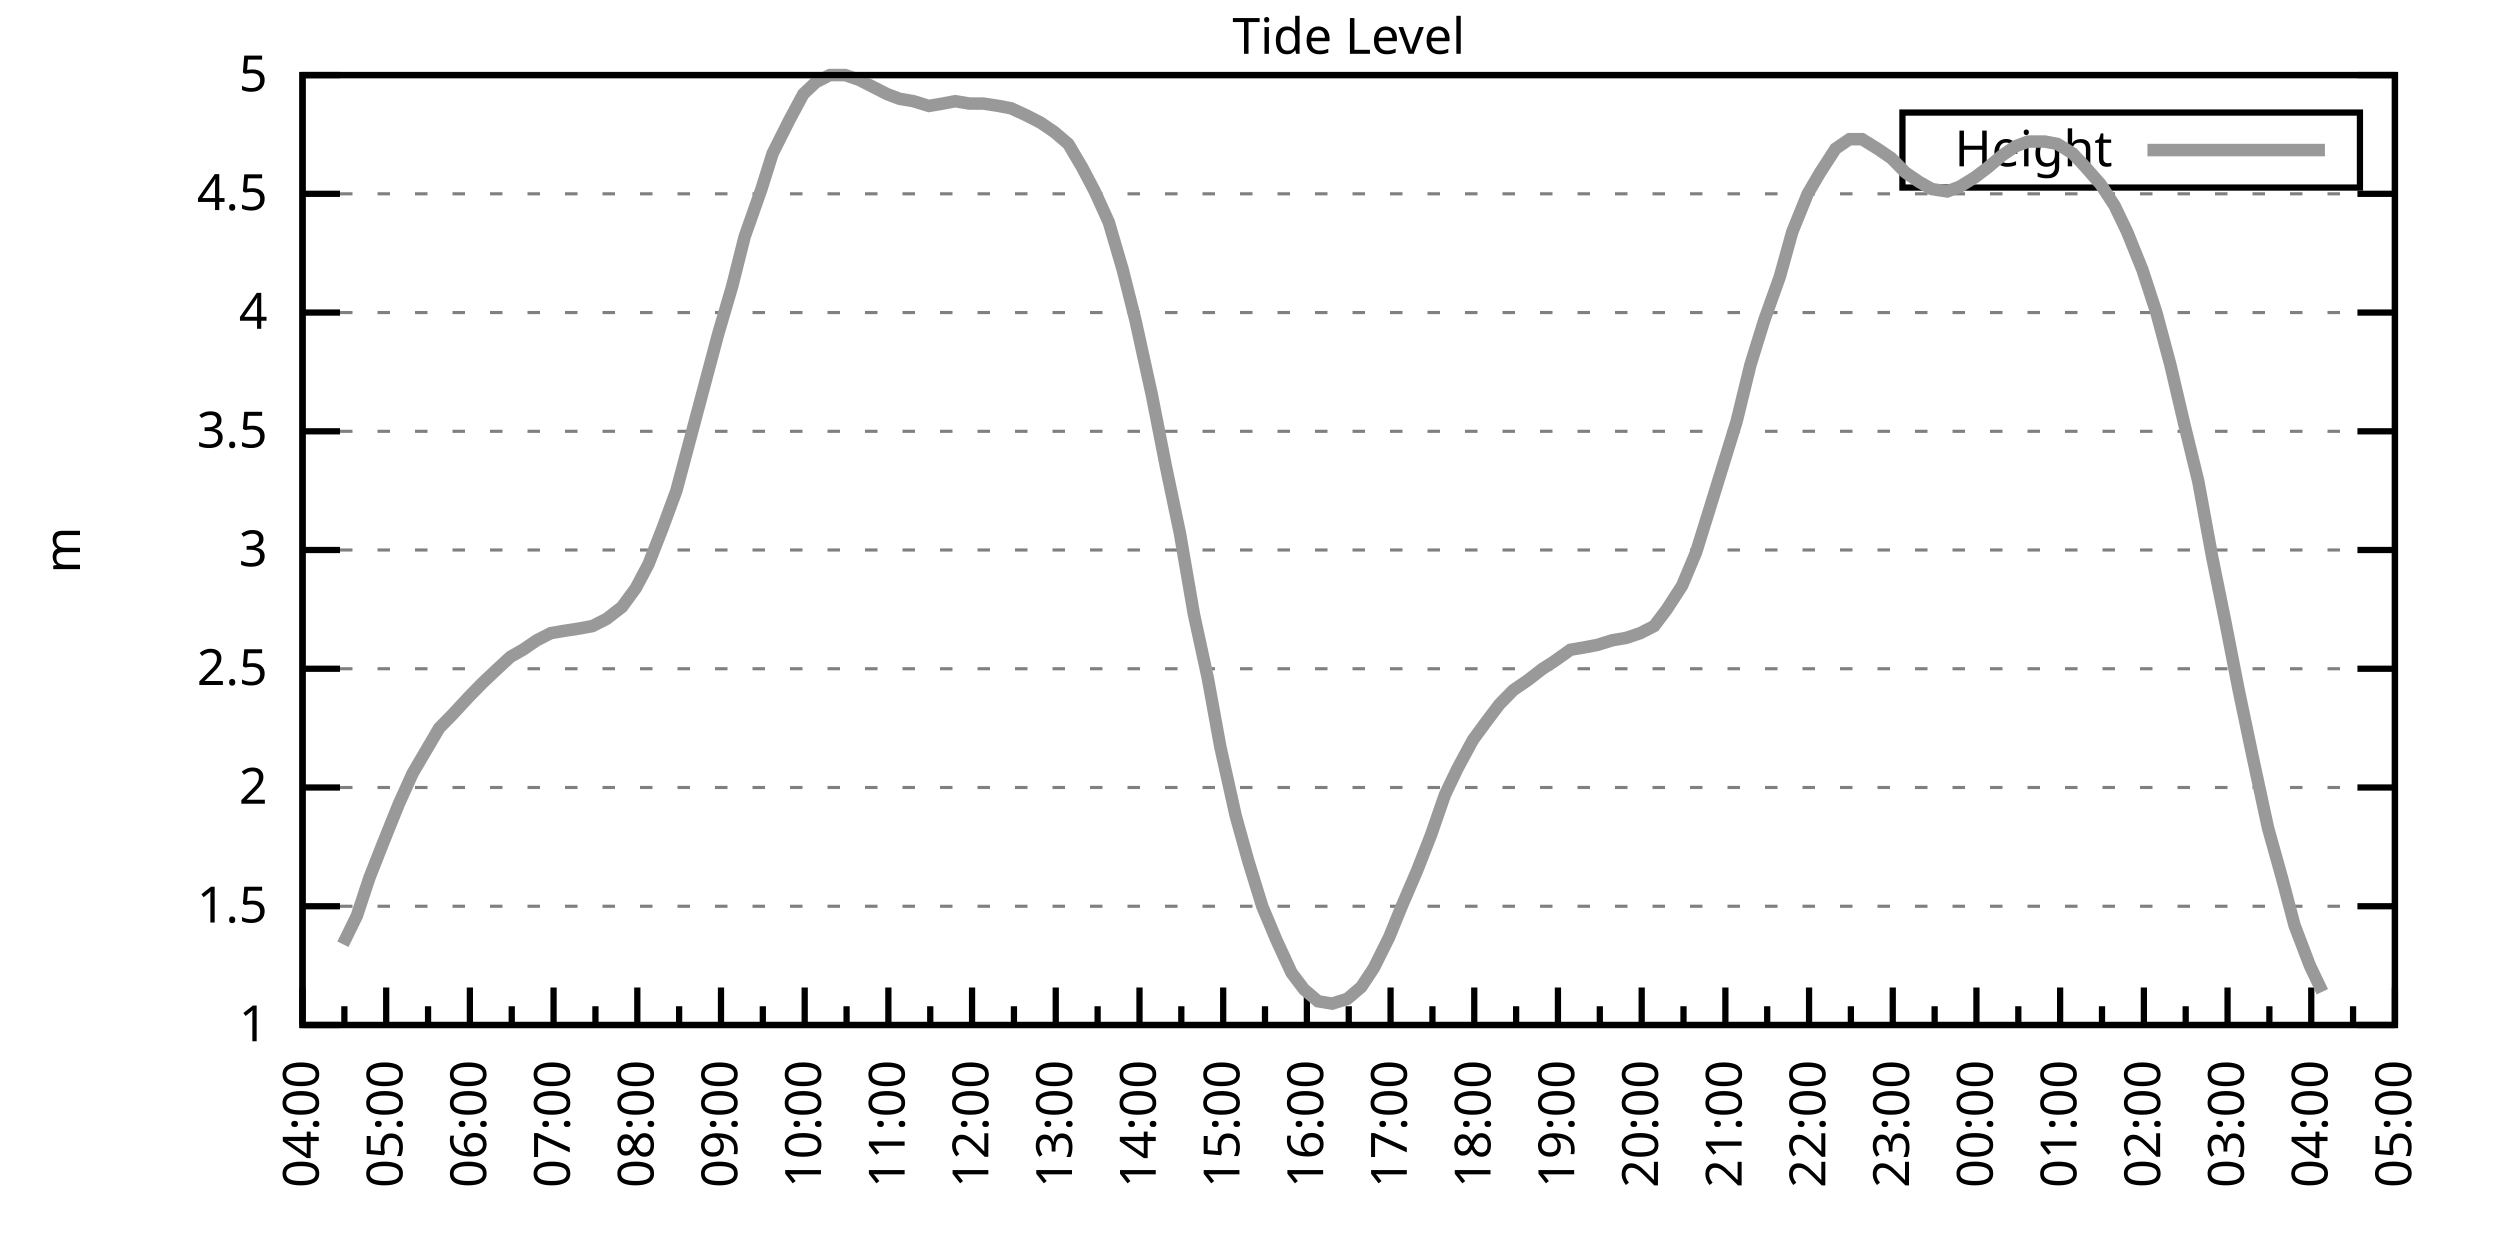
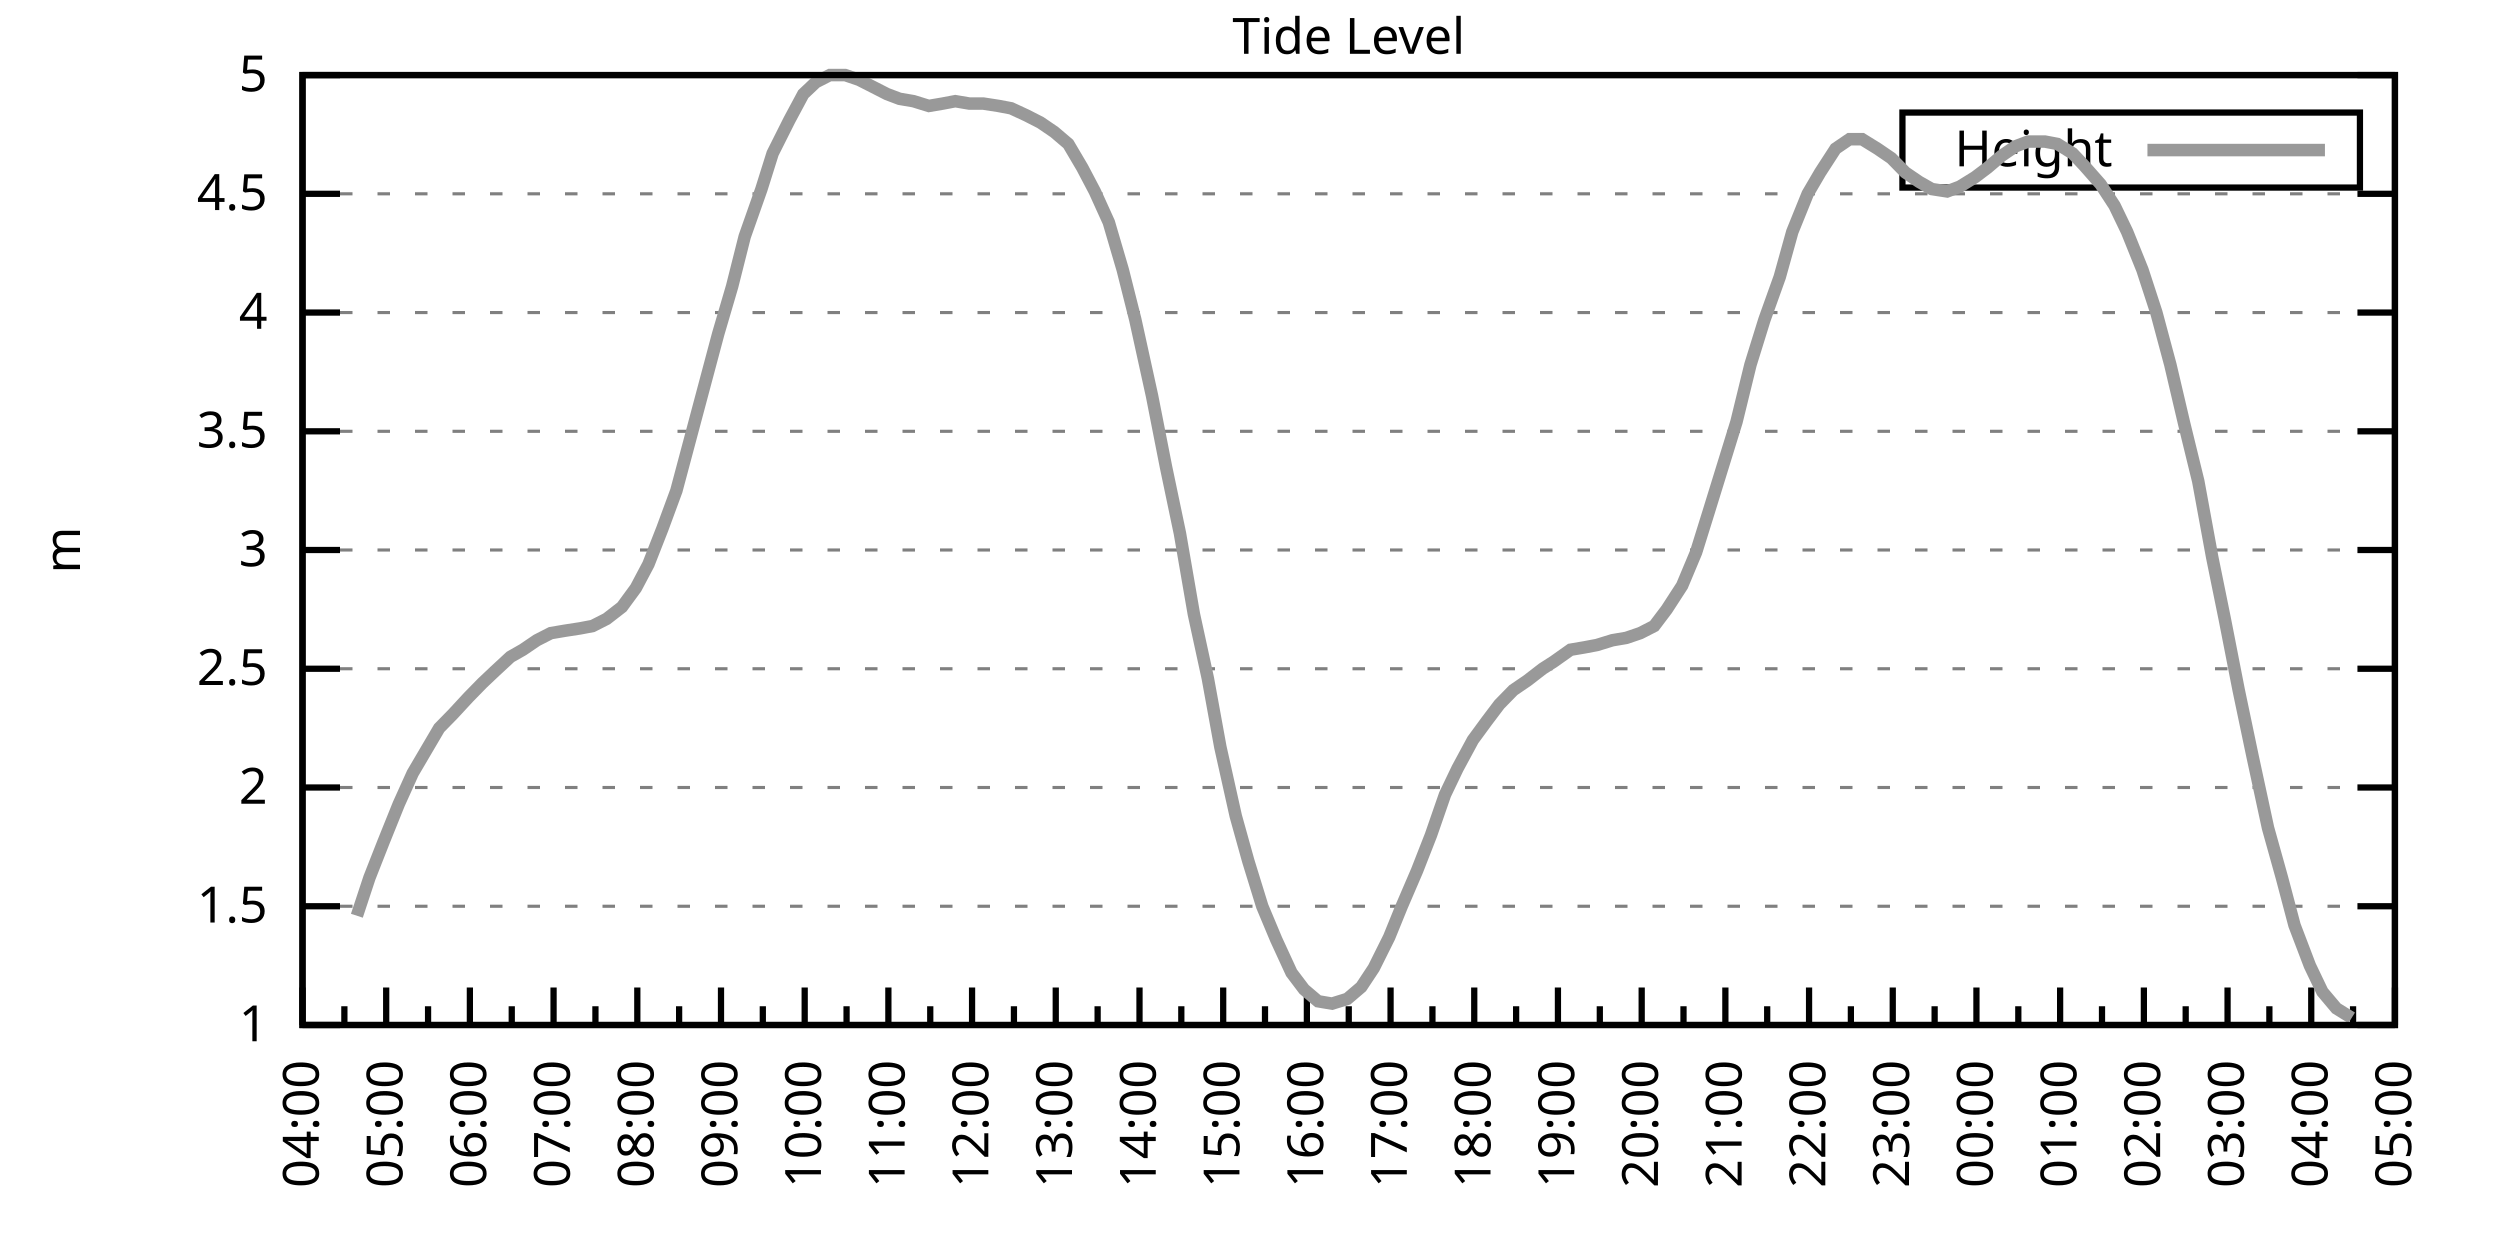
<svg xmlns="http://www.w3.org/2000/svg" xmlns:xlink="http://www.w3.org/1999/xlink" width="400" height="200" viewBox="0 0 400 200">
  <g id="gnuplot_canvas">
    <rect x="0" y="0" width="400" height="200" fill="none" />
    <defs>
      <circle id="gpDot" r="0.5" stroke-width="0.5" stroke="currentColor" />
      <path id="gpPt0" stroke-width="0.333" stroke="currentColor" d="M-1,0 h2 M0,-1 v2" />
      <path id="gpPt1" stroke-width="0.333" stroke="currentColor" d="M-1,-1 L1,1 M1,-1 L-1,1" />
      <path id="gpPt2" stroke-width="0.333" stroke="currentColor" d="M-1,0 L1,0 M0,-1 L0,1 M-1,-1 L1,1 M-1,1 L1,-1" />
      <rect id="gpPt3" stroke-width="0.333" stroke="currentColor" x="-1" y="-1" width="2" height="2" />
      <rect id="gpPt4" stroke-width="0.333" stroke="currentColor" fill="currentColor" x="-1" y="-1" width="2" height="2" />
      <circle id="gpPt5" stroke-width="0.333" stroke="currentColor" cx="0" cy="0" r="1" />
      <use xlink:href="#gpPt5" id="gpPt6" fill="currentColor" stroke="none" />
      <path id="gpPt7" stroke-width="0.333" stroke="currentColor" d="M0,-1.33 L-1.33,0.67 L1.33,0.67 z" />
      <use xlink:href="#gpPt7" id="gpPt8" fill="currentColor" stroke="none" />
      <use xlink:href="#gpPt7" id="gpPt9" stroke="currentColor" transform="rotate(180)" />
      <use xlink:href="#gpPt9" id="gpPt10" fill="currentColor" stroke="none" />
      <use xlink:href="#gpPt3" id="gpPt11" stroke="currentColor" transform="rotate(45)" />
      <use xlink:href="#gpPt11" id="gpPt12" fill="currentColor" stroke="none" />
      <path id="gpPt13" stroke-width="0.333" stroke="currentColor" d="M0,1.330 L1.265,0.411 L0.782,-1.067 L-0.782,-1.076 L-1.265,0.411 z" />
      <use xlink:href="#gpPt13" id="gpPt14" fill="currentColor" stroke="none" />
      <filter id="textbox" filterUnits="objectBoundingBox" x="0" y="0" height="1" width="1">
        <feFlood flood-color="white" flood-opacity="1" result="bgnd" />
        <feComposite in="SourceGraphic" in2="bgnd" operator="atop" />
      </filter>
      <filter id="greybox" filterUnits="objectBoundingBox" x="0" y="0" height="1" width="1">
        <feFlood flood-color="lightgrey" flood-opacity="1" result="grey" />
        <feComposite in="SourceGraphic" in2="grey" operator="atop" />
      </filter>
    </defs>
    <g fill="none" color="white" stroke="currentColor" stroke-width="1.00" stroke-linecap="butt" stroke-linejoin="miter">
</g>
    <g fill="none" color="black" stroke="currentColor" stroke-width="1.00" stroke-linecap="butt" stroke-linejoin="miter">
      <g stroke="none" shape-rendering="crispEdges">
        <polygon fill="rgb(255, 255, 255)" points="48.40,164.00 383.18,164.00 383.18,12.02 48.40,12.02 " />
      </g>
    </g>
    <g fill="none" color="black" stroke="currentColor" stroke-width="1.00" stroke-linecap="butt" stroke-linejoin="miter">
</g>
    <g fill="none" color="black" stroke="black" stroke-width="0.50" stroke-linecap="butt" stroke-linejoin="miter">
</g>
    <g fill="none" color="gray" stroke="currentColor" stroke-width="0.50" stroke-linecap="butt" stroke-linejoin="miter">
      <path stroke="gray" stroke-dasharray="2,4" class="gridline" d="M48.40,164.00 L383.19,164.00  " />
    </g>
    <g fill="none" color="gray" stroke="gray" stroke-width="1.00" stroke-linecap="butt" stroke-linejoin="miter">
</g>
    <g fill="none" color="black" stroke="currentColor" stroke-width="1.00" stroke-linecap="butt" stroke-linejoin="miter">
      <path stroke="black" d="M48.40,164.00 L54.40,164.00 M383.19,164.00 L377.19,164.00  " />
      <g transform="translate(42.80,166.60)" stroke="none" fill="black" font-family="Sans" font-size="8.00" text-anchor="end">
        <text>
          <tspan font-family="Sans"> 1</tspan>
        </text>
      </g>
    </g>
    <g fill="none" color="black" stroke="currentColor" stroke-width="1.00" stroke-linecap="butt" stroke-linejoin="miter">
</g>
    <g fill="none" color="black" stroke="black" stroke-width="0.50" stroke-linecap="butt" stroke-linejoin="miter">
</g>
    <g fill="none" color="gray" stroke="currentColor" stroke-width="0.50" stroke-linecap="butt" stroke-linejoin="miter">
      <path stroke="gray" stroke-dasharray="2,4" class="gridline" d="M48.40,145.00 L383.19,145.00  " />
    </g>
    <g fill="none" color="gray" stroke="gray" stroke-width="1.00" stroke-linecap="butt" stroke-linejoin="miter">
</g>
    <g fill="none" color="black" stroke="currentColor" stroke-width="1.00" stroke-linecap="butt" stroke-linejoin="miter">
      <path stroke="black" d="M48.40,145.00 L54.40,145.00 M383.19,145.00 L377.19,145.00  " />
      <g transform="translate(42.80,147.60)" stroke="none" fill="black" font-family="Sans" font-size="8.00" text-anchor="end">
        <text>
          <tspan font-family="Sans"> 1.5</tspan>
        </text>
      </g>
    </g>
    <g fill="none" color="black" stroke="currentColor" stroke-width="1.00" stroke-linecap="butt" stroke-linejoin="miter">
</g>
    <g fill="none" color="black" stroke="black" stroke-width="0.50" stroke-linecap="butt" stroke-linejoin="miter">
</g>
    <g fill="none" color="gray" stroke="currentColor" stroke-width="0.50" stroke-linecap="butt" stroke-linejoin="miter">
      <path stroke="gray" stroke-dasharray="2,4" class="gridline" d="M48.40,126.00 L383.19,126.00  " />
    </g>
    <g fill="none" color="gray" stroke="gray" stroke-width="1.00" stroke-linecap="butt" stroke-linejoin="miter">
</g>
    <g fill="none" color="black" stroke="currentColor" stroke-width="1.00" stroke-linecap="butt" stroke-linejoin="miter">
      <path stroke="black" d="M48.40,126.00 L54.40,126.00 M383.19,126.00 L377.19,126.00  " />
      <g transform="translate(42.80,128.60)" stroke="none" fill="black" font-family="Sans" font-size="8.00" text-anchor="end">
        <text>
          <tspan font-family="Sans"> 2</tspan>
        </text>
      </g>
    </g>
    <g fill="none" color="black" stroke="currentColor" stroke-width="1.00" stroke-linecap="butt" stroke-linejoin="miter">
</g>
    <g fill="none" color="black" stroke="black" stroke-width="0.50" stroke-linecap="butt" stroke-linejoin="miter">
</g>
    <g fill="none" color="gray" stroke="currentColor" stroke-width="0.50" stroke-linecap="butt" stroke-linejoin="miter">
      <path stroke="gray" stroke-dasharray="2,4" class="gridline" d="M48.40,107.00 L383.19,107.00  " />
    </g>
    <g fill="none" color="gray" stroke="gray" stroke-width="1.00" stroke-linecap="butt" stroke-linejoin="miter">
</g>
    <g fill="none" color="black" stroke="currentColor" stroke-width="1.00" stroke-linecap="butt" stroke-linejoin="miter">
      <path stroke="black" d="M48.40,107.00 L54.40,107.00 M383.19,107.00 L377.19,107.00  " />
      <g transform="translate(42.80,109.60)" stroke="none" fill="black" font-family="Sans" font-size="8.00" text-anchor="end">
        <text>
          <tspan font-family="Sans"> 2.5</tspan>
        </text>
      </g>
    </g>
    <g fill="none" color="black" stroke="currentColor" stroke-width="1.00" stroke-linecap="butt" stroke-linejoin="miter">
</g>
    <g fill="none" color="black" stroke="black" stroke-width="0.50" stroke-linecap="butt" stroke-linejoin="miter">
</g>
    <g fill="none" color="gray" stroke="currentColor" stroke-width="0.50" stroke-linecap="butt" stroke-linejoin="miter">
      <path stroke="gray" stroke-dasharray="2,4" class="gridline" d="M48.40,88.00 L383.19,88.00  " />
    </g>
    <g fill="none" color="gray" stroke="gray" stroke-width="1.00" stroke-linecap="butt" stroke-linejoin="miter">
</g>
    <g fill="none" color="black" stroke="currentColor" stroke-width="1.00" stroke-linecap="butt" stroke-linejoin="miter">
      <path stroke="black" d="M48.40,88.00 L54.40,88.00 M383.19,88.00 L377.19,88.00  " />
      <g transform="translate(42.80,90.60)" stroke="none" fill="black" font-family="Sans" font-size="8.00" text-anchor="end">
        <text>
          <tspan font-family="Sans"> 3</tspan>
        </text>
      </g>
    </g>
    <g fill="none" color="black" stroke="currentColor" stroke-width="1.00" stroke-linecap="butt" stroke-linejoin="miter">
</g>
    <g fill="none" color="black" stroke="black" stroke-width="0.50" stroke-linecap="butt" stroke-linejoin="miter">
</g>
    <g fill="none" color="gray" stroke="currentColor" stroke-width="0.50" stroke-linecap="butt" stroke-linejoin="miter">
      <path stroke="gray" stroke-dasharray="2,4" class="gridline" d="M48.40,69.01 L383.19,69.01  " />
    </g>
    <g fill="none" color="gray" stroke="gray" stroke-width="1.00" stroke-linecap="butt" stroke-linejoin="miter">
</g>
    <g fill="none" color="black" stroke="currentColor" stroke-width="1.00" stroke-linecap="butt" stroke-linejoin="miter">
      <path stroke="black" d="M48.40,69.01 L54.40,69.01 M383.19,69.01 L377.19,69.01  " />
      <g transform="translate(42.80,71.61)" stroke="none" fill="black" font-family="Sans" font-size="8.00" text-anchor="end">
        <text>
          <tspan font-family="Sans"> 3.5</tspan>
        </text>
      </g>
    </g>
    <g fill="none" color="black" stroke="currentColor" stroke-width="1.00" stroke-linecap="butt" stroke-linejoin="miter">
</g>
    <g fill="none" color="black" stroke="black" stroke-width="0.50" stroke-linecap="butt" stroke-linejoin="miter">
</g>
    <g fill="none" color="gray" stroke="currentColor" stroke-width="0.50" stroke-linecap="butt" stroke-linejoin="miter">
      <path stroke="gray" stroke-dasharray="2,4" class="gridline" d="M48.40,50.01 L383.19,50.01  " />
    </g>
    <g fill="none" color="gray" stroke="gray" stroke-width="1.00" stroke-linecap="butt" stroke-linejoin="miter">
</g>
    <g fill="none" color="black" stroke="currentColor" stroke-width="1.00" stroke-linecap="butt" stroke-linejoin="miter">
      <path stroke="black" d="M48.40,50.01 L54.40,50.01 M383.19,50.01 L377.19,50.01  " />
      <g transform="translate(42.80,52.61)" stroke="none" fill="black" font-family="Sans" font-size="8.00" text-anchor="end">
        <text>
          <tspan font-family="Sans"> 4</tspan>
        </text>
      </g>
    </g>
    <g fill="none" color="black" stroke="currentColor" stroke-width="1.00" stroke-linecap="butt" stroke-linejoin="miter">
</g>
    <g fill="none" color="black" stroke="black" stroke-width="0.50" stroke-linecap="butt" stroke-linejoin="miter">
</g>
    <g fill="none" color="gray" stroke="currentColor" stroke-width="0.50" stroke-linecap="butt" stroke-linejoin="miter">
      <path stroke="gray" stroke-dasharray="2,4" class="gridline" d="M48.40,31.01 L383.19,31.01  " />
    </g>
    <g fill="none" color="gray" stroke="gray" stroke-width="1.00" stroke-linecap="butt" stroke-linejoin="miter">
</g>
    <g fill="none" color="black" stroke="currentColor" stroke-width="1.00" stroke-linecap="butt" stroke-linejoin="miter">
      <path stroke="black" d="M48.40,31.01 L54.40,31.01 M383.19,31.01 L377.19,31.01  " />
      <g transform="translate(42.80,33.61)" stroke="none" fill="black" font-family="Sans" font-size="8.00" text-anchor="end">
        <text>
          <tspan font-family="Sans"> 4.5</tspan>
        </text>
      </g>
    </g>
    <g fill="none" color="black" stroke="currentColor" stroke-width="1.00" stroke-linecap="butt" stroke-linejoin="miter">
</g>
    <g fill="none" color="black" stroke="black" stroke-width="0.50" stroke-linecap="butt" stroke-linejoin="miter">
</g>
    <g fill="none" color="gray" stroke="currentColor" stroke-width="0.50" stroke-linecap="butt" stroke-linejoin="miter">
      <path stroke="gray" stroke-dasharray="2,4" class="gridline" d="M48.40,12.01 L383.19,12.01  " />
    </g>
    <g fill="none" color="gray" stroke="gray" stroke-width="1.00" stroke-linecap="butt" stroke-linejoin="miter">
</g>
    <g fill="none" color="black" stroke="currentColor" stroke-width="1.00" stroke-linecap="butt" stroke-linejoin="miter">
      <path stroke="black" d="M48.40,12.01 L54.40,12.01 M383.19,12.01 L377.19,12.01  " />
      <g transform="translate(42.80,14.61)" stroke="none" fill="black" font-family="Sans" font-size="8.00" text-anchor="end">
        <text>
          <tspan font-family="Sans"> 5</tspan>
        </text>
      </g>
    </g>
    <g fill="none" color="black" stroke="currentColor" stroke-width="1.00" stroke-linecap="butt" stroke-linejoin="miter">
      <path stroke="black" d="M48.40,164.00 L48.40,158.00  " />
      <g transform="translate(51.00,169.60) rotate(270)" stroke="none" fill="black" font-family="Sans" font-size="8.00" text-anchor="end">
        <text>
          <tspan font-family="Sans">04:00</tspan>
        </text>
      </g>
    </g>
    <g fill="none" color="black" stroke="currentColor" stroke-width="1.00" stroke-linecap="butt" stroke-linejoin="miter">
      <path stroke="black" d="M55.10,164.00 L55.10,161.00 M61.79,164.00 L61.79,158.00  " />
      <g transform="translate(64.39,169.60) rotate(270)" stroke="none" fill="black" font-family="Sans" font-size="8.00" text-anchor="end">
        <text>
          <tspan font-family="Sans">05:00</tspan>
        </text>
      </g>
    </g>
    <g fill="none" color="black" stroke="currentColor" stroke-width="1.00" stroke-linecap="butt" stroke-linejoin="miter">
      <path stroke="black" d="M68.49,164.00 L68.49,161.00 M75.18,164.00 L75.18,158.00  " />
      <g transform="translate(77.78,169.60) rotate(270)" stroke="none" fill="black" font-family="Sans" font-size="8.00" text-anchor="end">
        <text>
          <tspan font-family="Sans">06:00</tspan>
        </text>
      </g>
    </g>
    <g fill="none" color="black" stroke="currentColor" stroke-width="1.00" stroke-linecap="butt" stroke-linejoin="miter">
      <path stroke="black" d="M81.88,164.00 L81.88,161.00 M88.57,164.00 L88.57,158.00  " />
      <g transform="translate(91.17,169.60) rotate(270)" stroke="none" fill="black" font-family="Sans" font-size="8.00" text-anchor="end">
        <text>
          <tspan font-family="Sans">07:00</tspan>
        </text>
      </g>
    </g>
    <g fill="none" color="black" stroke="currentColor" stroke-width="1.00" stroke-linecap="butt" stroke-linejoin="miter">
      <path stroke="black" d="M95.27,164.00 L95.27,161.00 M101.97,164.00 L101.97,158.00  " />
      <g transform="translate(104.57,169.60) rotate(270)" stroke="none" fill="black" font-family="Sans" font-size="8.00" text-anchor="end">
        <text>
          <tspan font-family="Sans">08:00</tspan>
        </text>
      </g>
    </g>
    <g fill="none" color="black" stroke="currentColor" stroke-width="1.00" stroke-linecap="butt" stroke-linejoin="miter">
      <path stroke="black" d="M108.66,164.00 L108.66,161.00 M115.36,164.00 L115.36,158.00  " />
      <g transform="translate(117.96,169.60) rotate(270)" stroke="none" fill="black" font-family="Sans" font-size="8.00" text-anchor="end">
        <text>
          <tspan font-family="Sans">09:00</tspan>
        </text>
      </g>
    </g>
    <g fill="none" color="black" stroke="currentColor" stroke-width="1.00" stroke-linecap="butt" stroke-linejoin="miter">
      <path stroke="black" d="M122.05,164.00 L122.05,161.00 M128.75,164.00 L128.75,158.00  " />
      <g transform="translate(131.35,169.60) rotate(270)" stroke="none" fill="black" font-family="Sans" font-size="8.00" text-anchor="end">
        <text>
          <tspan font-family="Sans">10:00</tspan>
        </text>
      </g>
    </g>
    <g fill="none" color="black" stroke="currentColor" stroke-width="1.00" stroke-linecap="butt" stroke-linejoin="miter">
      <path stroke="black" d="M135.45,164.00 L135.45,161.00 M142.14,164.00 L142.14,158.00  " />
      <g transform="translate(144.74,169.60) rotate(270)" stroke="none" fill="black" font-family="Sans" font-size="8.00" text-anchor="end">
        <text>
          <tspan font-family="Sans">11:00</tspan>
        </text>
      </g>
    </g>
    <g fill="none" color="black" stroke="currentColor" stroke-width="1.00" stroke-linecap="butt" stroke-linejoin="miter">
      <path stroke="black" d="M148.84,164.00 L148.84,161.00 M155.53,164.00 L155.53,158.00  " />
      <g transform="translate(158.13,169.60) rotate(270)" stroke="none" fill="black" font-family="Sans" font-size="8.00" text-anchor="end">
        <text>
          <tspan font-family="Sans">12:00</tspan>
        </text>
      </g>
    </g>
    <g fill="none" color="black" stroke="currentColor" stroke-width="1.00" stroke-linecap="butt" stroke-linejoin="miter">
      <path stroke="black" d="M162.23,164.00 L162.23,161.00 M168.92,164.00 L168.92,158.00  " />
      <g transform="translate(171.52,169.60) rotate(270)" stroke="none" fill="black" font-family="Sans" font-size="8.00" text-anchor="end">
        <text>
          <tspan font-family="Sans">13:00</tspan>
        </text>
      </g>
    </g>
    <g fill="none" color="black" stroke="currentColor" stroke-width="1.00" stroke-linecap="butt" stroke-linejoin="miter">
      <path stroke="black" d="M175.62,164.00 L175.62,161.00 M182.32,164.00 L182.32,158.00  " />
      <g transform="translate(184.92,169.60) rotate(270)" stroke="none" fill="black" font-family="Sans" font-size="8.00" text-anchor="end">
        <text>
          <tspan font-family="Sans">14:00</tspan>
        </text>
      </g>
    </g>
    <g fill="none" color="black" stroke="currentColor" stroke-width="1.00" stroke-linecap="butt" stroke-linejoin="miter">
      <path stroke="black" d="M189.01,164.00 L189.01,161.00 M195.71,164.00 L195.71,158.00  " />
      <g transform="translate(198.31,169.60) rotate(270)" stroke="none" fill="black" font-family="Sans" font-size="8.00" text-anchor="end">
        <text>
          <tspan font-family="Sans">15:00</tspan>
        </text>
      </g>
    </g>
    <g fill="none" color="black" stroke="currentColor" stroke-width="1.00" stroke-linecap="butt" stroke-linejoin="miter">
      <path stroke="black" d="M202.40,164.00 L202.40,161.00 M209.10,164.00 L209.10,158.00  " />
      <g transform="translate(211.70,169.60) rotate(270)" stroke="none" fill="black" font-family="Sans" font-size="8.00" text-anchor="end">
        <text>
          <tspan font-family="Sans">16:00</tspan>
        </text>
      </g>
    </g>
    <g fill="none" color="black" stroke="currentColor" stroke-width="1.00" stroke-linecap="butt" stroke-linejoin="miter">
      <path stroke="black" d="M215.80,164.00 L215.80,161.00 M222.49,164.00 L222.49,158.00  " />
      <g transform="translate(225.09,169.60) rotate(270)" stroke="none" fill="black" font-family="Sans" font-size="8.00" text-anchor="end">
        <text>
          <tspan font-family="Sans">17:00</tspan>
        </text>
      </g>
    </g>
    <g fill="none" color="black" stroke="currentColor" stroke-width="1.00" stroke-linecap="butt" stroke-linejoin="miter">
      <path stroke="black" d="M229.19,164.00 L229.19,161.00 M235.88,164.00 L235.88,158.00  " />
      <g transform="translate(238.48,169.60) rotate(270)" stroke="none" fill="black" font-family="Sans" font-size="8.00" text-anchor="end">
        <text>
          <tspan font-family="Sans">18:00</tspan>
        </text>
      </g>
    </g>
    <g fill="none" color="black" stroke="currentColor" stroke-width="1.00" stroke-linecap="butt" stroke-linejoin="miter">
      <path stroke="black" d="M242.58,164.00 L242.58,161.00 M249.27,164.00 L249.27,158.00  " />
      <g transform="translate(251.87,169.60) rotate(270)" stroke="none" fill="black" font-family="Sans" font-size="8.00" text-anchor="end">
        <text>
          <tspan font-family="Sans">19:00</tspan>
        </text>
      </g>
    </g>
    <g fill="none" color="black" stroke="currentColor" stroke-width="1.00" stroke-linecap="butt" stroke-linejoin="miter">
      <path stroke="black" d="M255.97,164.00 L255.97,161.00 M262.67,164.00 L262.67,158.00  " />
      <g transform="translate(265.27,169.60) rotate(270)" stroke="none" fill="black" font-family="Sans" font-size="8.00" text-anchor="end">
        <text>
          <tspan font-family="Sans">20:00</tspan>
        </text>
      </g>
    </g>
    <g fill="none" color="black" stroke="currentColor" stroke-width="1.00" stroke-linecap="butt" stroke-linejoin="miter">
      <path stroke="black" d="M269.36,164.00 L269.36,161.00 M276.06,164.00 L276.06,158.00  " />
      <g transform="translate(278.66,169.60) rotate(270)" stroke="none" fill="black" font-family="Sans" font-size="8.00" text-anchor="end">
        <text>
          <tspan font-family="Sans">21:00</tspan>
        </text>
      </g>
    </g>
    <g fill="none" color="black" stroke="currentColor" stroke-width="1.00" stroke-linecap="butt" stroke-linejoin="miter">
      <path stroke="black" d="M282.75,164.00 L282.75,161.00 M289.45,164.00 L289.45,158.00  " />
      <g transform="translate(292.05,169.60) rotate(270)" stroke="none" fill="black" font-family="Sans" font-size="8.00" text-anchor="end">
        <text>
          <tspan font-family="Sans">22:00</tspan>
        </text>
      </g>
    </g>
    <g fill="none" color="black" stroke="currentColor" stroke-width="1.00" stroke-linecap="butt" stroke-linejoin="miter">
      <path stroke="black" d="M296.14,164.00 L296.14,161.00 M302.84,164.00 L302.84,158.00  " />
      <g transform="translate(305.44,169.60) rotate(270)" stroke="none" fill="black" font-family="Sans" font-size="8.00" text-anchor="end">
        <text>
          <tspan font-family="Sans">23:00</tspan>
        </text>
      </g>
    </g>
    <g fill="none" color="black" stroke="currentColor" stroke-width="1.00" stroke-linecap="butt" stroke-linejoin="miter">
      <path stroke="black" d="M309.54,164.00 L309.54,161.00 M316.23,164.00 L316.23,158.00  " />
      <g transform="translate(318.83,169.60) rotate(270)" stroke="none" fill="black" font-family="Sans" font-size="8.00" text-anchor="end">
        <text>
          <tspan font-family="Sans">00:00</tspan>
        </text>
      </g>
    </g>
    <g fill="none" color="black" stroke="currentColor" stroke-width="1.00" stroke-linecap="butt" stroke-linejoin="miter">
      <path stroke="black" d="M322.93,164.00 L322.93,161.00 M329.62,164.00 L329.62,158.00  " />
      <g transform="translate(332.22,169.60) rotate(270)" stroke="none" fill="black" font-family="Sans" font-size="8.00" text-anchor="end">
        <text>
          <tspan font-family="Sans">01:00</tspan>
        </text>
      </g>
    </g>
    <g fill="none" color="black" stroke="currentColor" stroke-width="1.00" stroke-linecap="butt" stroke-linejoin="miter">
      <path stroke="black" d="M336.32,164.00 L336.32,161.00 M343.02,164.00 L343.02,158.00  " />
      <g transform="translate(345.62,169.60) rotate(270)" stroke="none" fill="black" font-family="Sans" font-size="8.00" text-anchor="end">
        <text>
          <tspan font-family="Sans">02:00</tspan>
        </text>
      </g>
    </g>
    <g fill="none" color="black" stroke="currentColor" stroke-width="1.00" stroke-linecap="butt" stroke-linejoin="miter">
      <path stroke="black" d="M349.71,164.00 L349.71,161.00 M356.41,164.00 L356.41,158.00  " />
      <g transform="translate(359.01,169.60) rotate(270)" stroke="none" fill="black" font-family="Sans" font-size="8.00" text-anchor="end">
        <text>
          <tspan font-family="Sans">03:00</tspan>
        </text>
      </g>
    </g>
    <g fill="none" color="black" stroke="currentColor" stroke-width="1.00" stroke-linecap="butt" stroke-linejoin="miter">
      <path stroke="black" d="M363.10,164.00 L363.10,161.00 M369.80,164.00 L369.80,158.00  " />
      <g transform="translate(372.40,169.60) rotate(270)" stroke="none" fill="black" font-family="Sans" font-size="8.00" text-anchor="end">
        <text>
          <tspan font-family="Sans">04:00</tspan>
        </text>
      </g>
    </g>
    <g fill="none" color="black" stroke="currentColor" stroke-width="1.00" stroke-linecap="butt" stroke-linejoin="miter">
      <path stroke="black" d="M376.49,164.00 L376.49,161.00 M383.19,164.00 L383.19,158.00  " />
      <g transform="translate(385.79,169.60) rotate(270)" stroke="none" fill="black" font-family="Sans" font-size="8.00" text-anchor="end">
        <text>
          <tspan font-family="Sans">05:00</tspan>
        </text>
      </g>
    </g>
    <g fill="none" color="black" stroke="currentColor" stroke-width="1.00" stroke-linecap="butt" stroke-linejoin="miter">
</g>
    <g fill="none" color="black" stroke="currentColor" stroke-width="1.00" stroke-linecap="butt" stroke-linejoin="miter">
      <path stroke="black" d="M48.40,12.01 L48.40,164.00 L383.19,164.00 L383.19,12.01 L48.40,12.01 Z  " />
    </g>
    <g fill="none" color="black" stroke="currentColor" stroke-width="1.00" stroke-linecap="butt" stroke-linejoin="miter">
      <g transform="translate(12.80,88.01) rotate(270)" stroke="none" fill="black" font-family="Sans" font-size="8.00" text-anchor="middle">
        <text>
          <tspan font-family="Sans">m</tspan>
        </text>
      </g>
    </g>
    <g fill="none" color="black" stroke="currentColor" stroke-width="1.00" stroke-linecap="butt" stroke-linejoin="miter">
</g>
    <g fill="none" color="black" stroke="currentColor" stroke-width="1.00" stroke-linecap="butt" stroke-linejoin="miter">
      <path stroke="black" d="M304.39,30.01 L304.39,18.01 L377.59,18.01 L377.59,30.01 L304.39,30.01 Z  " />
    </g>
    <g id="Tide_level_plot_1">
      <g fill="none" color="white" stroke="black" stroke-width="2.00" stroke-linecap="butt" stroke-linejoin="miter">
</g>
      <g fill="none" color="black" stroke="currentColor" stroke-width="2.00" stroke-linecap="butt" stroke-linejoin="miter">
        <g transform="translate(337.99,26.61)" stroke="none" fill="black" font-family="Sans" font-size="8.00" text-anchor="end">
          <text>
            <tspan font-family="Sans">Height</tspan>
          </text>
        </g>
      </g>
      <g fill="none" color="black" stroke="currentColor" stroke-width="2.00" stroke-linecap="butt" stroke-linejoin="miter">
-         <path stroke="rgb(153, 153, 153)" d="M343.59,24.01 L371.99,24.01 M54.87,151.08 L57.10,146.52 L59.11,140.44 L61.35,134.74 L63.80,128.66 L66.03,123.72   L68.26,119.92 L70.27,116.50 L72.50,114.22 L74.96,111.56 L77.19,109.28 L79.20,107.38 L81.66,105.10 L83.66,103.96   L85.90,102.44 L88.13,101.30 L90.36,100.92 L92.82,100.54 L94.82,100.16 L97.06,99.02 L99.51,97.12 L101.74,94.08   L103.75,90.28 L105.98,84.59 L108.22,78.51 L110.45,70.15 L112.68,61.79 L114.91,53.43 L117.14,45.83 L119.15,37.85   L121.83,30.25 L123.62,24.55 L126.29,19.23 L128.53,15.05 L130.54,13.15 L132.77,12.01 L135.22,12.01 L137.45,12.77   L139.69,13.91 L141.92,15.05 L143.93,15.81 L146.16,16.19 L148.61,16.95 L150.85,16.57 L152.85,16.19 L155.09,16.57   L157.32,16.57 L159.77,16.95 L161.78,17.33 L164.24,18.47 L166.47,19.61 L168.70,21.13 L170.93,23.03 L173.17,26.83   L175.17,30.63 L177.41,35.57 L179.64,43.17 L181.65,51.15 L184.32,63.31 L186.56,74.71 L188.79,85.35 L191.02,98.26   L193.25,108.52 L195.26,119.54 L197.72,130.56 L199.73,137.78 L201.96,145.00 L204.19,150.32 L206.64,155.64 L208.65,158.30   L210.88,160.20 L213.12,160.58 L215.57,159.82 L217.80,157.92 L219.81,154.88 L222.27,149.94 L224.28,145.00 L226.73,139.30   L228.96,133.60 L231.20,127.14 L233.20,122.96 L235.66,118.40 L237.89,115.36 L239.90,112.70 L242.13,110.42 L244.36,108.90   L246.82,107.00 L248.60,105.86 L251.28,103.96 L253.51,103.58 L255.52,103.20 L257.98,102.44 L260.21,102.06 L262.44,101.30   L264.67,100.16 L266.68,97.50 L269.14,93.70 L271.37,88.38 L273.38,81.93 L275.61,74.71 L277.84,67.49 L280.07,58.37   L282.31,51.15 L284.76,44.31 L286.77,37.09 L289.23,31.01 L291.23,27.59 L293.69,23.79 L295.92,22.27 L297.93,22.27   L300.39,23.79 L302.62,25.31 L304.85,27.59 L307.08,29.11 L309.09,30.25 L311.54,30.63 L313.55,29.87 L316.01,28.35   L318.02,26.83 L320.25,24.93 L322.48,23.41 L324.49,22.65 L327.17,22.65 L329.18,23.03 L331.63,24.55 L333.42,26.45   L336.10,29.49 L338.33,32.91 L340.34,37.09 L342.79,43.17 L345.02,50.01 L347.26,58.37 L349.49,67.87 L351.72,76.99   L353.95,89.14 L355.96,99.02 L358.19,110.42 L360.42,121.06 L362.88,132.46 L365.11,140.44 L367.12,148.04 L369.58,154.50   L371.58,158.68  " />
+         <path stroke="rgb(153, 153, 153)" d="M343.59,24.01 L371.99,24.01 M57.10,146.52 L59.11,140.44 L61.35,134.74 L63.80,128.66 L66.03,123.72 L68.26,119.92   L70.27,116.50 L72.50,114.22 L74.96,111.56 L77.19,109.28 L79.20,107.38 L81.66,105.10 L83.66,103.96 L85.90,102.44   L88.13,101.30 L90.36,100.92 L92.82,100.54 L94.82,100.16 L97.06,99.02 L99.51,97.12 L101.74,94.08 L103.75,90.28   L105.98,84.59 L108.22,78.51 L110.45,70.15 L112.68,61.79 L114.91,53.43 L117.14,45.83 L119.15,37.85 L121.83,30.25   L123.62,24.55 L126.29,19.23 L128.53,15.05 L130.54,13.15 L132.77,12.01 L135.22,12.01 L137.45,12.77 L139.69,13.91   L141.92,15.05 L143.93,15.81 L146.16,16.19 L148.61,16.95 L150.85,16.57 L152.85,16.19 L155.09,16.57 L157.32,16.57   L159.77,16.95 L161.78,17.33 L164.24,18.47 L166.47,19.61 L168.70,21.13 L170.93,23.03 L173.17,26.83 L175.17,30.63   L177.41,35.57 L179.64,43.17 L181.65,51.15 L184.32,63.31 L186.56,74.71 L188.79,85.35 L191.02,98.26 L193.25,108.52   L195.26,119.54 L197.72,130.56 L199.73,137.78 L201.96,145.00 L204.19,150.32 L206.64,155.64 L208.65,158.30 L210.88,160.20   L213.12,160.58 L215.57,159.82 L217.80,157.92 L219.81,154.88 L222.27,149.94 L224.28,145.00 L226.73,139.30 L228.96,133.60   L231.20,127.14 L233.20,122.96 L235.66,118.40 L237.89,115.36 L239.90,112.70 L242.13,110.42 L244.36,108.90 L246.82,107.00   L248.60,105.86 L251.28,103.96 L253.51,103.58 L255.52,103.20 L257.98,102.44 L260.21,102.06 L262.44,101.30 L264.67,100.16   L266.68,97.50 L269.14,93.70 L271.37,88.38 L273.38,81.93 L275.61,74.71 L277.84,67.49 L280.07,58.37 L282.31,51.15   L284.76,44.31 L286.77,37.09 L289.23,31.01 L291.23,27.59 L293.69,23.79 L295.92,22.27 L297.93,22.27 L300.39,23.79   L302.62,25.31 L304.85,27.59 L307.08,29.11 L309.09,30.25 L311.54,30.63 L313.55,29.87 L316.01,28.35 L318.02,26.83   L320.25,24.93 L322.48,23.41 L324.49,22.65 L327.17,22.65 L329.18,23.03 L331.63,24.55 L333.42,26.45 L336.10,29.49   L338.33,32.91 L340.34,37.09 L342.79,43.17 L345.02,50.01 L347.26,58.37 L349.49,67.87 L351.72,76.99 L353.95,89.14   L355.96,99.02 L358.19,110.42 L360.42,121.06 L362.88,132.46 L365.11,140.44 L367.12,148.04 L369.58,154.50 L371.58,158.68   L373.82,161.34 L376.27,162.86  " />
      </g>
    </g>
    <g fill="none" color="black" stroke="currentColor" stroke-width="2.00" stroke-linecap="butt" stroke-linejoin="miter">
</g>
    <g fill="none" color="black" stroke="black" stroke-width="1.00" stroke-linecap="butt" stroke-linejoin="miter">
</g>
    <g fill="none" color="black" stroke="currentColor" stroke-width="1.00" stroke-linecap="butt" stroke-linejoin="miter">
      <path stroke="black" d="M48.40,12.01 L48.40,164.00 L383.19,164.00 L383.19,12.01 L48.40,12.01 Z  " />
    </g>
    <g fill="none" color="black" stroke="currentColor" stroke-width="1.00" stroke-linecap="butt" stroke-linejoin="miter">
      <g transform="translate(215.79,8.61)" stroke="none" fill="black" font-family="Sans" font-size="8.00" text-anchor="middle">
        <text>
          <tspan font-family="Sans">Tide Level</tspan>
        </text>
      </g>
    </g>
    <g fill="none" color="black" stroke="currentColor" stroke-width="1.00" stroke-linecap="butt" stroke-linejoin="miter">
</g>
  </g>
</svg>
